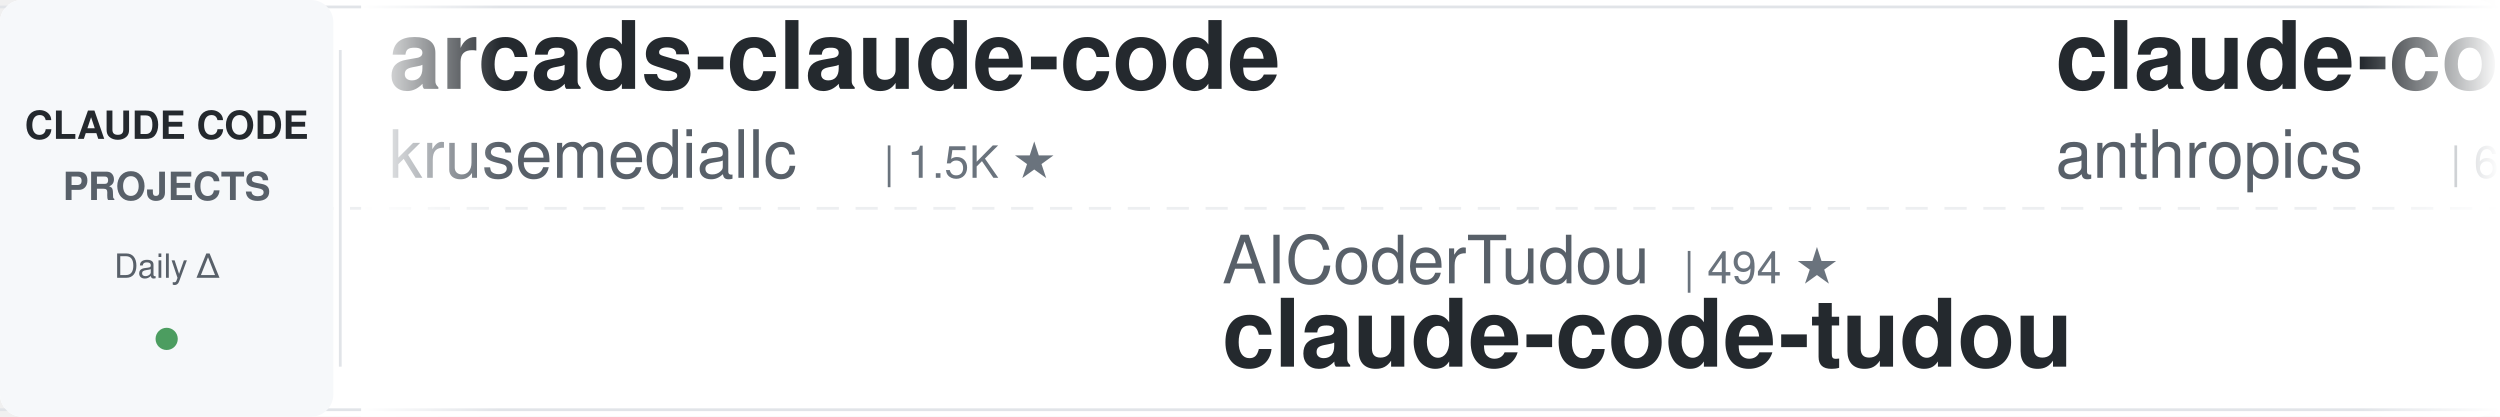
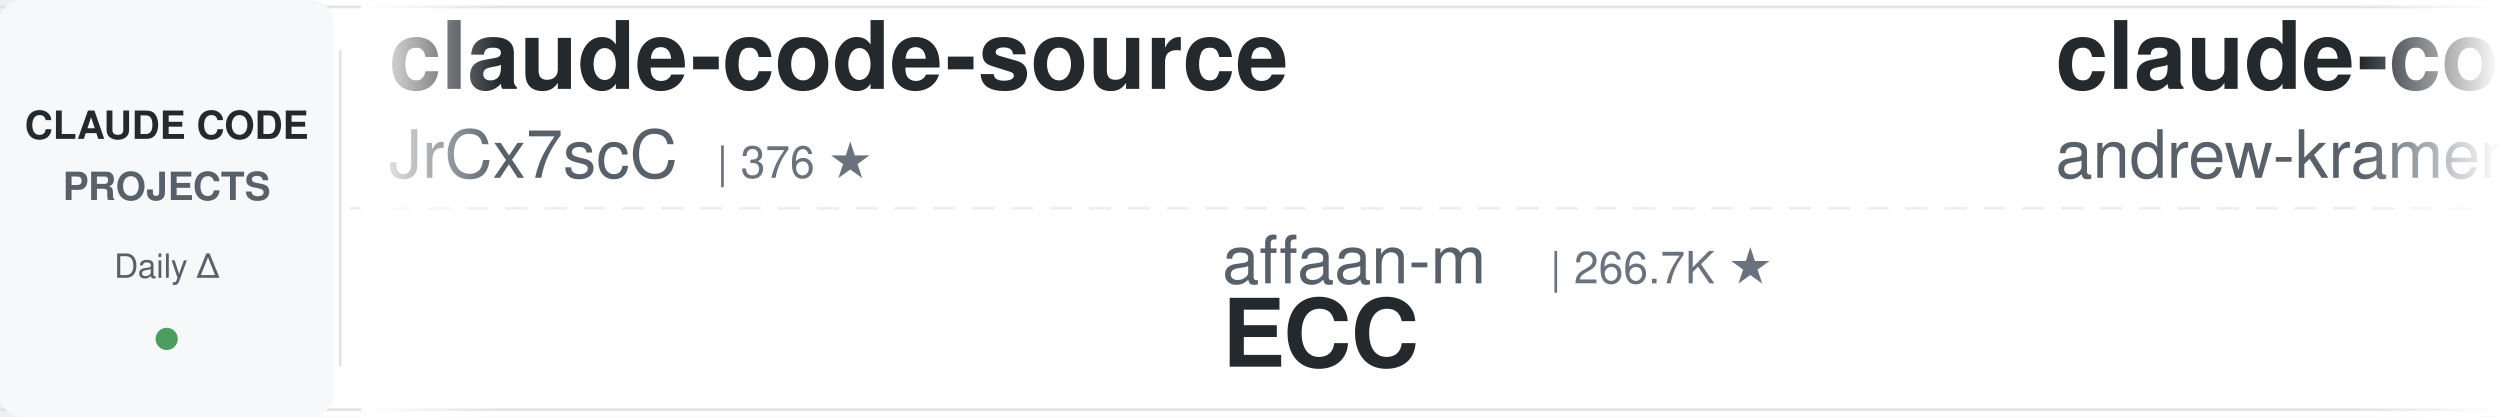
<svg xmlns="http://www.w3.org/2000/svg" width="900" height="150">
  <defs>
    <linearGradient id="leftFade" x1="0%" y1="0%" x2="100%" y2="0%">
      <stop offset="0%" style="stop-color:#ffffff;stop-opacity:1" />
      <stop offset="100%" style="stop-color:#ffffff;stop-opacity:0" />
    </linearGradient>
    <linearGradient id="rightFade" x1="0%" y1="0%" x2="100%" y2="0%">
      <stop offset="0%" style="stop-color:#ffffff;stop-opacity:0" />
      <stop offset="100%" style="stop-color:#ffffff;stop-opacity:1" />
    </linearGradient>
  </defs>
  <rect width="900" height="150" fill="#ffffff" rx="8" />
  <rect x="0" y="2" width="900" height="1" fill="#e1e4e8" />
  <rect x="0" y="147" width="900" height="1" fill="#e1e4e8" />
  <line x1="0" y1="75" x2="900" y2="75" stroke="#e1e4e8" stroke-width="1" stroke-dasharray="8 6" opacity="0.6" />
  <rect x="0" y="0" width="120" height="150" fill="#f6f8fa" rx="8" />
  <text x="60" y="50" font-family="-apple-system, BlinkMacSystemFont, 'Segoe UI', Helvetica, Arial, sans-serif" font-size="14" font-weight="600" fill="#24292e" text-anchor="middle">CLAUDE CODE</text>
  <text x="60" y="72" font-family="-apple-system, BlinkMacSystemFont, 'Segoe UI', Helvetica, Arial, sans-serif" font-size="14" font-weight="600" fill="#586069" text-anchor="middle">PROJECTS</text>
  <text x="60" y="100" font-family="-apple-system, BlinkMacSystemFont, 'Segoe UI', Helvetica, Arial, sans-serif" font-size="12" font-weight="500" fill="#586069" text-anchor="middle">Daily Δ</text>
  <circle cx="60" cy="122" r="4" fill="#22863a" opacity="0.8" />
  <rect x="122" y="18" width="1" height="114" fill="#e1e4e8" />
  <clipPath id="tickerClip">
    <rect x="130" y="0" width="770" height="150" />
  </clipPath>
  <g clip-path="url(#tickerClip)">
    <g id="tickerItems">
      <animateTransform attributeName="transform" attributeType="XML" type="translate" from="0 0" to="-3000 0" dur="54s" repeatCount="indefinite" />
      <g transform="translate(0, 0)">
-         <text x="140" y="32" font-family="-apple-system, BlinkMacSystemFont, 'Segoe UI', Helvetica, Arial, sans-serif" font-size="34" font-weight="600" fill="#24292e">arcads-claude-code</text>
-         <text x="140" y="64" font-family="-apple-system, BlinkMacSystemFont, 'Segoe UI', Helvetica, Arial, sans-serif" font-size="24" font-weight="400" fill="#586069">krusemediallc</text>
-         <text x="318" y="64" font-family="-apple-system, BlinkMacSystemFont, 'Segoe UI', Helvetica, Arial, sans-serif" font-size="16" font-weight="500" fill="#6a737d">| 1.5K ★</text>
+         <text x="140" y="32" font-family="-apple-system, BlinkMacSystemFont, 'Segoe UI', Helvetica, Arial, sans-serif" font-size="34" font-weight="600" fill="#24292e">claude-code-source</text>
+         <text x="140" y="64" font-family="-apple-system, BlinkMacSystemFont, 'Segoe UI', Helvetica, Arial, sans-serif" font-size="24" font-weight="400" fill="#586069">JrCx7scC</text>
+         <text x="258" y="64" font-family="-apple-system, BlinkMacSystemFont, 'Segoe UI', Helvetica, Arial, sans-serif" font-size="16" font-weight="500" fill="#6a737d">| 376 ★</text>
      </g>
      <g transform="translate(300, 0)">
-         <text x="140" y="102" font-family="-apple-system, BlinkMacSystemFont, 'Segoe UI', Helvetica, Arial, sans-serif" font-size="24" font-weight="400" fill="#586069">AICoderTudou</text>
-         <text x="306" y="102" font-family="-apple-system, BlinkMacSystemFont, 'Segoe UI', Helvetica, Arial, sans-serif" font-size="16" font-weight="500" fill="#6a737d">| 494 ★</text>
-         <text x="140" y="132" font-family="-apple-system, BlinkMacSystemFont, 'Segoe UI', Helvetica, Arial, sans-serif" font-size="34" font-weight="600" fill="#24292e">claude-code-tudou</text>
+         <text x="140" y="102" font-family="-apple-system, BlinkMacSystemFont, 'Segoe UI', Helvetica, Arial, sans-serif" font-size="24" font-weight="400" fill="#586069">affaan-m</text>
+         <text x="258" y="102" font-family="-apple-system, BlinkMacSystemFont, 'Segoe UI', Helvetica, Arial, sans-serif" font-size="16" font-weight="500" fill="#6a737d">| 266.7K ★</text>
+         <text x="140" y="132" font-family="-apple-system, BlinkMacSystemFont, 'Segoe UI', Helvetica, Arial, sans-serif" font-size="34" font-weight="600" fill="#24292e">ECC</text>
      </g>
      <g transform="translate(600, 0)">
-         <text x="140" y="32" font-family="-apple-system, BlinkMacSystemFont, 'Segoe UI', Helvetica, Arial, sans-serif" font-size="34" font-weight="600" fill="#24292e">claude-code-security-rev...</text>
-         <text x="140" y="64" font-family="-apple-system, BlinkMacSystemFont, 'Segoe UI', Helvetica, Arial, sans-serif" font-size="24" font-weight="400" fill="#586069">anthropics</text>
-         <text x="282" y="64" font-family="-apple-system, BlinkMacSystemFont, 'Segoe UI', Helvetica, Arial, sans-serif" font-size="16" font-weight="500" fill="#6a737d">| 6.3K ★</text>
+         <text x="140" y="32" font-family="-apple-system, BlinkMacSystemFont, 'Segoe UI', Helvetica, Arial, sans-serif" font-size="34" font-weight="600" fill="#24292e">claude-code-source-build</text>
+         <text x="140" y="64" font-family="-apple-system, BlinkMacSystemFont, 'Segoe UI', Helvetica, Arial, sans-serif" font-size="24" font-weight="400" fill="#586069">andrew-kramer-inno</text>
+         <text x="378" y="64" font-family="-apple-system, BlinkMacSystemFont, 'Segoe UI', Helvetica, Arial, sans-serif" font-size="16" font-weight="500" fill="#6a737d">| 595 ★</text>
      </g>
      <g transform="translate(900, 0)">
-         <text x="140" y="102" font-family="-apple-system, BlinkMacSystemFont, 'Segoe UI', Helvetica, Arial, sans-serif" font-size="24" font-weight="400" fill="#586069">pedrohcgs</text>
-         <text x="270" y="102" font-family="-apple-system, BlinkMacSystemFont, 'Segoe UI', Helvetica, Arial, sans-serif" font-size="16" font-weight="500" fill="#6a737d">| 1.6K ★</text>
-         <text x="140" y="132" font-family="-apple-system, BlinkMacSystemFont, 'Segoe UI', Helvetica, Arial, sans-serif" font-size="34" font-weight="600" fill="#24292e">claude-code-my-workflow</text>
+         <text x="140" y="102" font-family="-apple-system, BlinkMacSystemFont, 'Segoe UI', Helvetica, Arial, sans-serif" font-size="24" font-weight="400" fill="#586069">liuup</text>
+         <text x="222" y="102" font-family="-apple-system, BlinkMacSystemFont, 'Segoe UI', Helvetica, Arial, sans-serif" font-size="16" font-weight="500" fill="#6a737d">| 4.0K ★</text>
+         <text x="140" y="132" font-family="-apple-system, BlinkMacSystemFont, 'Segoe UI', Helvetica, Arial, sans-serif" font-size="34" font-weight="600" fill="#24292e">claude-code-analysis</text>
      </g>
      <g transform="translate(1200, 0)">
-         <text x="140" y="32" font-family="-apple-system, BlinkMacSystemFont, 'Segoe UI', Helvetica, Arial, sans-serif" font-size="34" font-weight="600" fill="#24292e">claude-code-book</text>
-         <text x="140" y="64" font-family="-apple-system, BlinkMacSystemFont, 'Segoe UI', Helvetica, Arial, sans-serif" font-size="24" font-weight="400" fill="#586069">lintsinghua</text>
-         <text x="294" y="64" font-family="-apple-system, BlinkMacSystemFont, 'Segoe UI', Helvetica, Arial, sans-serif" font-size="16" font-weight="500" fill="#6a737d">| 4.3K ★</text>
+         <text x="140" y="32" font-family="-apple-system, BlinkMacSystemFont, 'Segoe UI', Helvetica, Arial, sans-serif" font-size="34" font-weight="600" fill="#24292e">claude-code-video-toolki...</text>
+         <text x="140" y="64" font-family="-apple-system, BlinkMacSystemFont, 'Segoe UI', Helvetica, Arial, sans-serif" font-size="24" font-weight="400" fill="#586069">digitalsamba</text>
+         <text x="306" y="64" font-family="-apple-system, BlinkMacSystemFont, 'Segoe UI', Helvetica, Arial, sans-serif" font-size="16" font-weight="500" fill="#6a737d">| 2.1K ★</text>
      </g>
      <g transform="translate(1500, 0)">
-         <text x="140" y="102" font-family="-apple-system, BlinkMacSystemFont, 'Segoe UI', Helvetica, Arial, sans-serif" font-size="24" font-weight="400" fill="#586069">asgeirtj</text>
-         <text x="258" y="102" font-family="-apple-system, BlinkMacSystemFont, 'Segoe UI', Helvetica, Arial, sans-serif" font-size="16" font-weight="500" fill="#6a737d">| 68.2K ★</text>
-         <text x="140" y="132" font-family="-apple-system, BlinkMacSystemFont, 'Segoe UI', Helvetica, Arial, sans-serif" font-size="34" font-weight="600" fill="#24292e">system_prompts_leaks</text>
+         <text x="140" y="102" font-family="-apple-system, BlinkMacSystemFont, 'Segoe UI', Helvetica, Arial, sans-serif" font-size="24" font-weight="400" fill="#586069">Piebald-AI</text>
+         <text x="282" y="102" font-family="-apple-system, BlinkMacSystemFont, 'Segoe UI', Helvetica, Arial, sans-serif" font-size="16" font-weight="500" fill="#6a737d">| 12.8K ★</text>
+         <text x="140" y="132" font-family="-apple-system, BlinkMacSystemFont, 'Segoe UI', Helvetica, Arial, sans-serif" font-size="34" font-weight="600" fill="#24292e">claude-code-system-promp...</text>
      </g>
      <g transform="translate(1800, 0)">
-         <text x="140" y="32" font-family="-apple-system, BlinkMacSystemFont, 'Segoe UI', Helvetica, Arial, sans-serif" font-size="34" font-weight="600" fill="#24292e">oh-my-claudecode</text>
-         <text x="140" y="64" font-family="-apple-system, BlinkMacSystemFont, 'Segoe UI', Helvetica, Arial, sans-serif" font-size="24" font-weight="400" fill="#586069">Yeachan-Heo</text>
-         <text x="294" y="64" font-family="-apple-system, BlinkMacSystemFont, 'Segoe UI', Helvetica, Arial, sans-serif" font-size="16" font-weight="500" fill="#6a737d">| 39.3K ★</text>
+         <text x="140" y="32" font-family="-apple-system, BlinkMacSystemFont, 'Segoe UI', Helvetica, Arial, sans-serif" font-size="34" font-weight="600" fill="#24292e">sc-claude-code-files</text>
+         <text x="140" y="64" font-family="-apple-system, BlinkMacSystemFont, 'Segoe UI', Helvetica, Arial, sans-serif" font-size="24" font-weight="400" fill="#586069">https-deeplearning-ai</text>
+         <text x="414" y="64" font-family="-apple-system, BlinkMacSystemFont, 'Segoe UI', Helvetica, Arial, sans-serif" font-size="16" font-weight="500" fill="#6a737d">| 554 ★</text>
      </g>
      <g transform="translate(2100, 0)">
-         <text x="140" y="102" font-family="-apple-system, BlinkMacSystemFont, 'Segoe UI', Helvetica, Arial, sans-serif" font-size="24" font-weight="400" fill="#586069">ccplugins</text>
-         <text x="270" y="102" font-family="-apple-system, BlinkMacSystemFont, 'Segoe UI', Helvetica, Arial, sans-serif" font-size="16" font-weight="500" fill="#6a737d">| 952 ★</text>
-         <text x="140" y="132" font-family="-apple-system, BlinkMacSystemFont, 'Segoe UI', Helvetica, Arial, sans-serif" font-size="34" font-weight="600" fill="#24292e">awesome-claude-code-plug...</text>
+         <text x="140" y="102" font-family="-apple-system, BlinkMacSystemFont, 'Segoe UI', Helvetica, Arial, sans-serif" font-size="24" font-weight="400" fill="#586069">diet103</text>
+         <text x="246" y="102" font-family="-apple-system, BlinkMacSystemFont, 'Segoe UI', Helvetica, Arial, sans-serif" font-size="16" font-weight="500" fill="#6a737d">| 10.0K ★</text>
+         <text x="140" y="132" font-family="-apple-system, BlinkMacSystemFont, 'Segoe UI', Helvetica, Arial, sans-serif" font-size="34" font-weight="600" fill="#24292e">claude-code-infrastructu...</text>
      </g>
      <g transform="translate(2400, 0)">
-         <text x="140" y="32" font-family="-apple-system, BlinkMacSystemFont, 'Segoe UI', Helvetica, Arial, sans-serif" font-size="34" font-weight="600" fill="#24292e">Auto-claude-code-researc...</text>
-         <text x="140" y="64" font-family="-apple-system, BlinkMacSystemFont, 'Segoe UI', Helvetica, Arial, sans-serif" font-size="24" font-weight="400" fill="#586069">wanshuiyin</text>
-         <text x="282" y="64" font-family="-apple-system, BlinkMacSystemFont, 'Segoe UI', Helvetica, Arial, sans-serif" font-size="16" font-weight="500" fill="#6a737d">| 16.6K ★</text>
+         <text x="140" y="32" font-family="-apple-system, BlinkMacSystemFont, 'Segoe UI', Helvetica, Arial, sans-serif" font-size="34" font-weight="600" fill="#24292e">claude-code-hub</text>
+         <text x="140" y="64" font-family="-apple-system, BlinkMacSystemFont, 'Segoe UI', Helvetica, Arial, sans-serif" font-size="24" font-weight="400" fill="#586069">ding113</text>
+         <text x="246" y="64" font-family="-apple-system, BlinkMacSystemFont, 'Segoe UI', Helvetica, Arial, sans-serif" font-size="16" font-weight="500" fill="#6a737d">| 3.4K ★</text>
      </g>
      <g transform="translate(2700, 0)">
-         <text x="140" y="102" font-family="-apple-system, BlinkMacSystemFont, 'Segoe UI', Helvetica, Arial, sans-serif" font-size="24" font-weight="400" fill="#586069">1rgs</text>
-         <text x="210" y="102" font-family="-apple-system, BlinkMacSystemFont, 'Segoe UI', Helvetica, Arial, sans-serif" font-size="16" font-weight="500" fill="#6a737d">| 3.7K ★</text>
-         <text x="140" y="132" font-family="-apple-system, BlinkMacSystemFont, 'Segoe UI', Helvetica, Arial, sans-serif" font-size="34" font-weight="600" fill="#24292e">claude-code-proxy</text>
+         <text x="140" y="102" font-family="-apple-system, BlinkMacSystemFont, 'Segoe UI', Helvetica, Arial, sans-serif" font-size="24" font-weight="400" fill="#586069">anthropics</text>
+         <text x="282" y="102" font-family="-apple-system, BlinkMacSystemFont, 'Segoe UI', Helvetica, Arial, sans-serif" font-size="16" font-weight="500" fill="#6a737d">| 8.9K ★</text>
+         <text x="140" y="132" font-family="-apple-system, BlinkMacSystemFont, 'Segoe UI', Helvetica, Arial, sans-serif" font-size="34" font-weight="600" fill="#24292e">claude-code-action</text>
      </g>
      <g transform="translate(3000, 0)">
-         <text x="140" y="32" font-family="-apple-system, BlinkMacSystemFont, 'Segoe UI', Helvetica, Arial, sans-serif" font-size="34" font-weight="600" fill="#24292e">arcads-claude-code</text>
-         <text x="140" y="64" font-family="-apple-system, BlinkMacSystemFont, 'Segoe UI', Helvetica, Arial, sans-serif" font-size="24" font-weight="400" fill="#586069">krusemediallc</text>
-         <text x="318" y="64" font-family="-apple-system, BlinkMacSystemFont, 'Segoe UI', Helvetica, Arial, sans-serif" font-size="16" font-weight="500" fill="#6a737d">| 1.5K ★</text>
+         <text x="140" y="32" font-family="-apple-system, BlinkMacSystemFont, 'Segoe UI', Helvetica, Arial, sans-serif" font-size="34" font-weight="600" fill="#24292e">claude-code-source</text>
+         <text x="140" y="64" font-family="-apple-system, BlinkMacSystemFont, 'Segoe UI', Helvetica, Arial, sans-serif" font-size="24" font-weight="400" fill="#586069">JrCx7scC</text>
+         <text x="258" y="64" font-family="-apple-system, BlinkMacSystemFont, 'Segoe UI', Helvetica, Arial, sans-serif" font-size="16" font-weight="500" fill="#6a737d">| 376 ★</text>
      </g>
      <g transform="translate(3300, 0)">
-         <text x="140" y="102" font-family="-apple-system, BlinkMacSystemFont, 'Segoe UI', Helvetica, Arial, sans-serif" font-size="24" font-weight="400" fill="#586069">AICoderTudou</text>
-         <text x="306" y="102" font-family="-apple-system, BlinkMacSystemFont, 'Segoe UI', Helvetica, Arial, sans-serif" font-size="16" font-weight="500" fill="#6a737d">| 494 ★</text>
-         <text x="140" y="132" font-family="-apple-system, BlinkMacSystemFont, 'Segoe UI', Helvetica, Arial, sans-serif" font-size="34" font-weight="600" fill="#24292e">claude-code-tudou</text>
+         <text x="140" y="102" font-family="-apple-system, BlinkMacSystemFont, 'Segoe UI', Helvetica, Arial, sans-serif" font-size="24" font-weight="400" fill="#586069">affaan-m</text>
+         <text x="258" y="102" font-family="-apple-system, BlinkMacSystemFont, 'Segoe UI', Helvetica, Arial, sans-serif" font-size="16" font-weight="500" fill="#6a737d">| 266.7K ★</text>
+         <text x="140" y="132" font-family="-apple-system, BlinkMacSystemFont, 'Segoe UI', Helvetica, Arial, sans-serif" font-size="34" font-weight="600" fill="#24292e">ECC</text>
      </g>
      <g transform="translate(3600, 0)">
-         <text x="140" y="32" font-family="-apple-system, BlinkMacSystemFont, 'Segoe UI', Helvetica, Arial, sans-serif" font-size="34" font-weight="600" fill="#24292e">claude-code-security-rev...</text>
-         <text x="140" y="64" font-family="-apple-system, BlinkMacSystemFont, 'Segoe UI', Helvetica, Arial, sans-serif" font-size="24" font-weight="400" fill="#586069">anthropics</text>
-         <text x="282" y="64" font-family="-apple-system, BlinkMacSystemFont, 'Segoe UI', Helvetica, Arial, sans-serif" font-size="16" font-weight="500" fill="#6a737d">| 6.3K ★</text>
+         <text x="140" y="32" font-family="-apple-system, BlinkMacSystemFont, 'Segoe UI', Helvetica, Arial, sans-serif" font-size="34" font-weight="600" fill="#24292e">claude-code-source-build</text>
+         <text x="140" y="64" font-family="-apple-system, BlinkMacSystemFont, 'Segoe UI', Helvetica, Arial, sans-serif" font-size="24" font-weight="400" fill="#586069">andrew-kramer-inno</text>
+         <text x="378" y="64" font-family="-apple-system, BlinkMacSystemFont, 'Segoe UI', Helvetica, Arial, sans-serif" font-size="16" font-weight="500" fill="#6a737d">| 595 ★</text>
      </g>
      <g transform="translate(3900, 0)">
-         <text x="140" y="102" font-family="-apple-system, BlinkMacSystemFont, 'Segoe UI', Helvetica, Arial, sans-serif" font-size="24" font-weight="400" fill="#586069">pedrohcgs</text>
-         <text x="270" y="102" font-family="-apple-system, BlinkMacSystemFont, 'Segoe UI', Helvetica, Arial, sans-serif" font-size="16" font-weight="500" fill="#6a737d">| 1.6K ★</text>
-         <text x="140" y="132" font-family="-apple-system, BlinkMacSystemFont, 'Segoe UI', Helvetica, Arial, sans-serif" font-size="34" font-weight="600" fill="#24292e">claude-code-my-workflow</text>
+         <text x="140" y="102" font-family="-apple-system, BlinkMacSystemFont, 'Segoe UI', Helvetica, Arial, sans-serif" font-size="24" font-weight="400" fill="#586069">liuup</text>
+         <text x="222" y="102" font-family="-apple-system, BlinkMacSystemFont, 'Segoe UI', Helvetica, Arial, sans-serif" font-size="16" font-weight="500" fill="#6a737d">| 4.0K ★</text>
+         <text x="140" y="132" font-family="-apple-system, BlinkMacSystemFont, 'Segoe UI', Helvetica, Arial, sans-serif" font-size="34" font-weight="600" fill="#24292e">claude-code-analysis</text>
      </g>
    </g>
  </g>
  <rect x="130" y="0" width="50" height="150" fill="url(#leftFade)" />
  <rect x="850" y="0" width="50" height="150" fill="url(#rightFade)" />
</svg>
